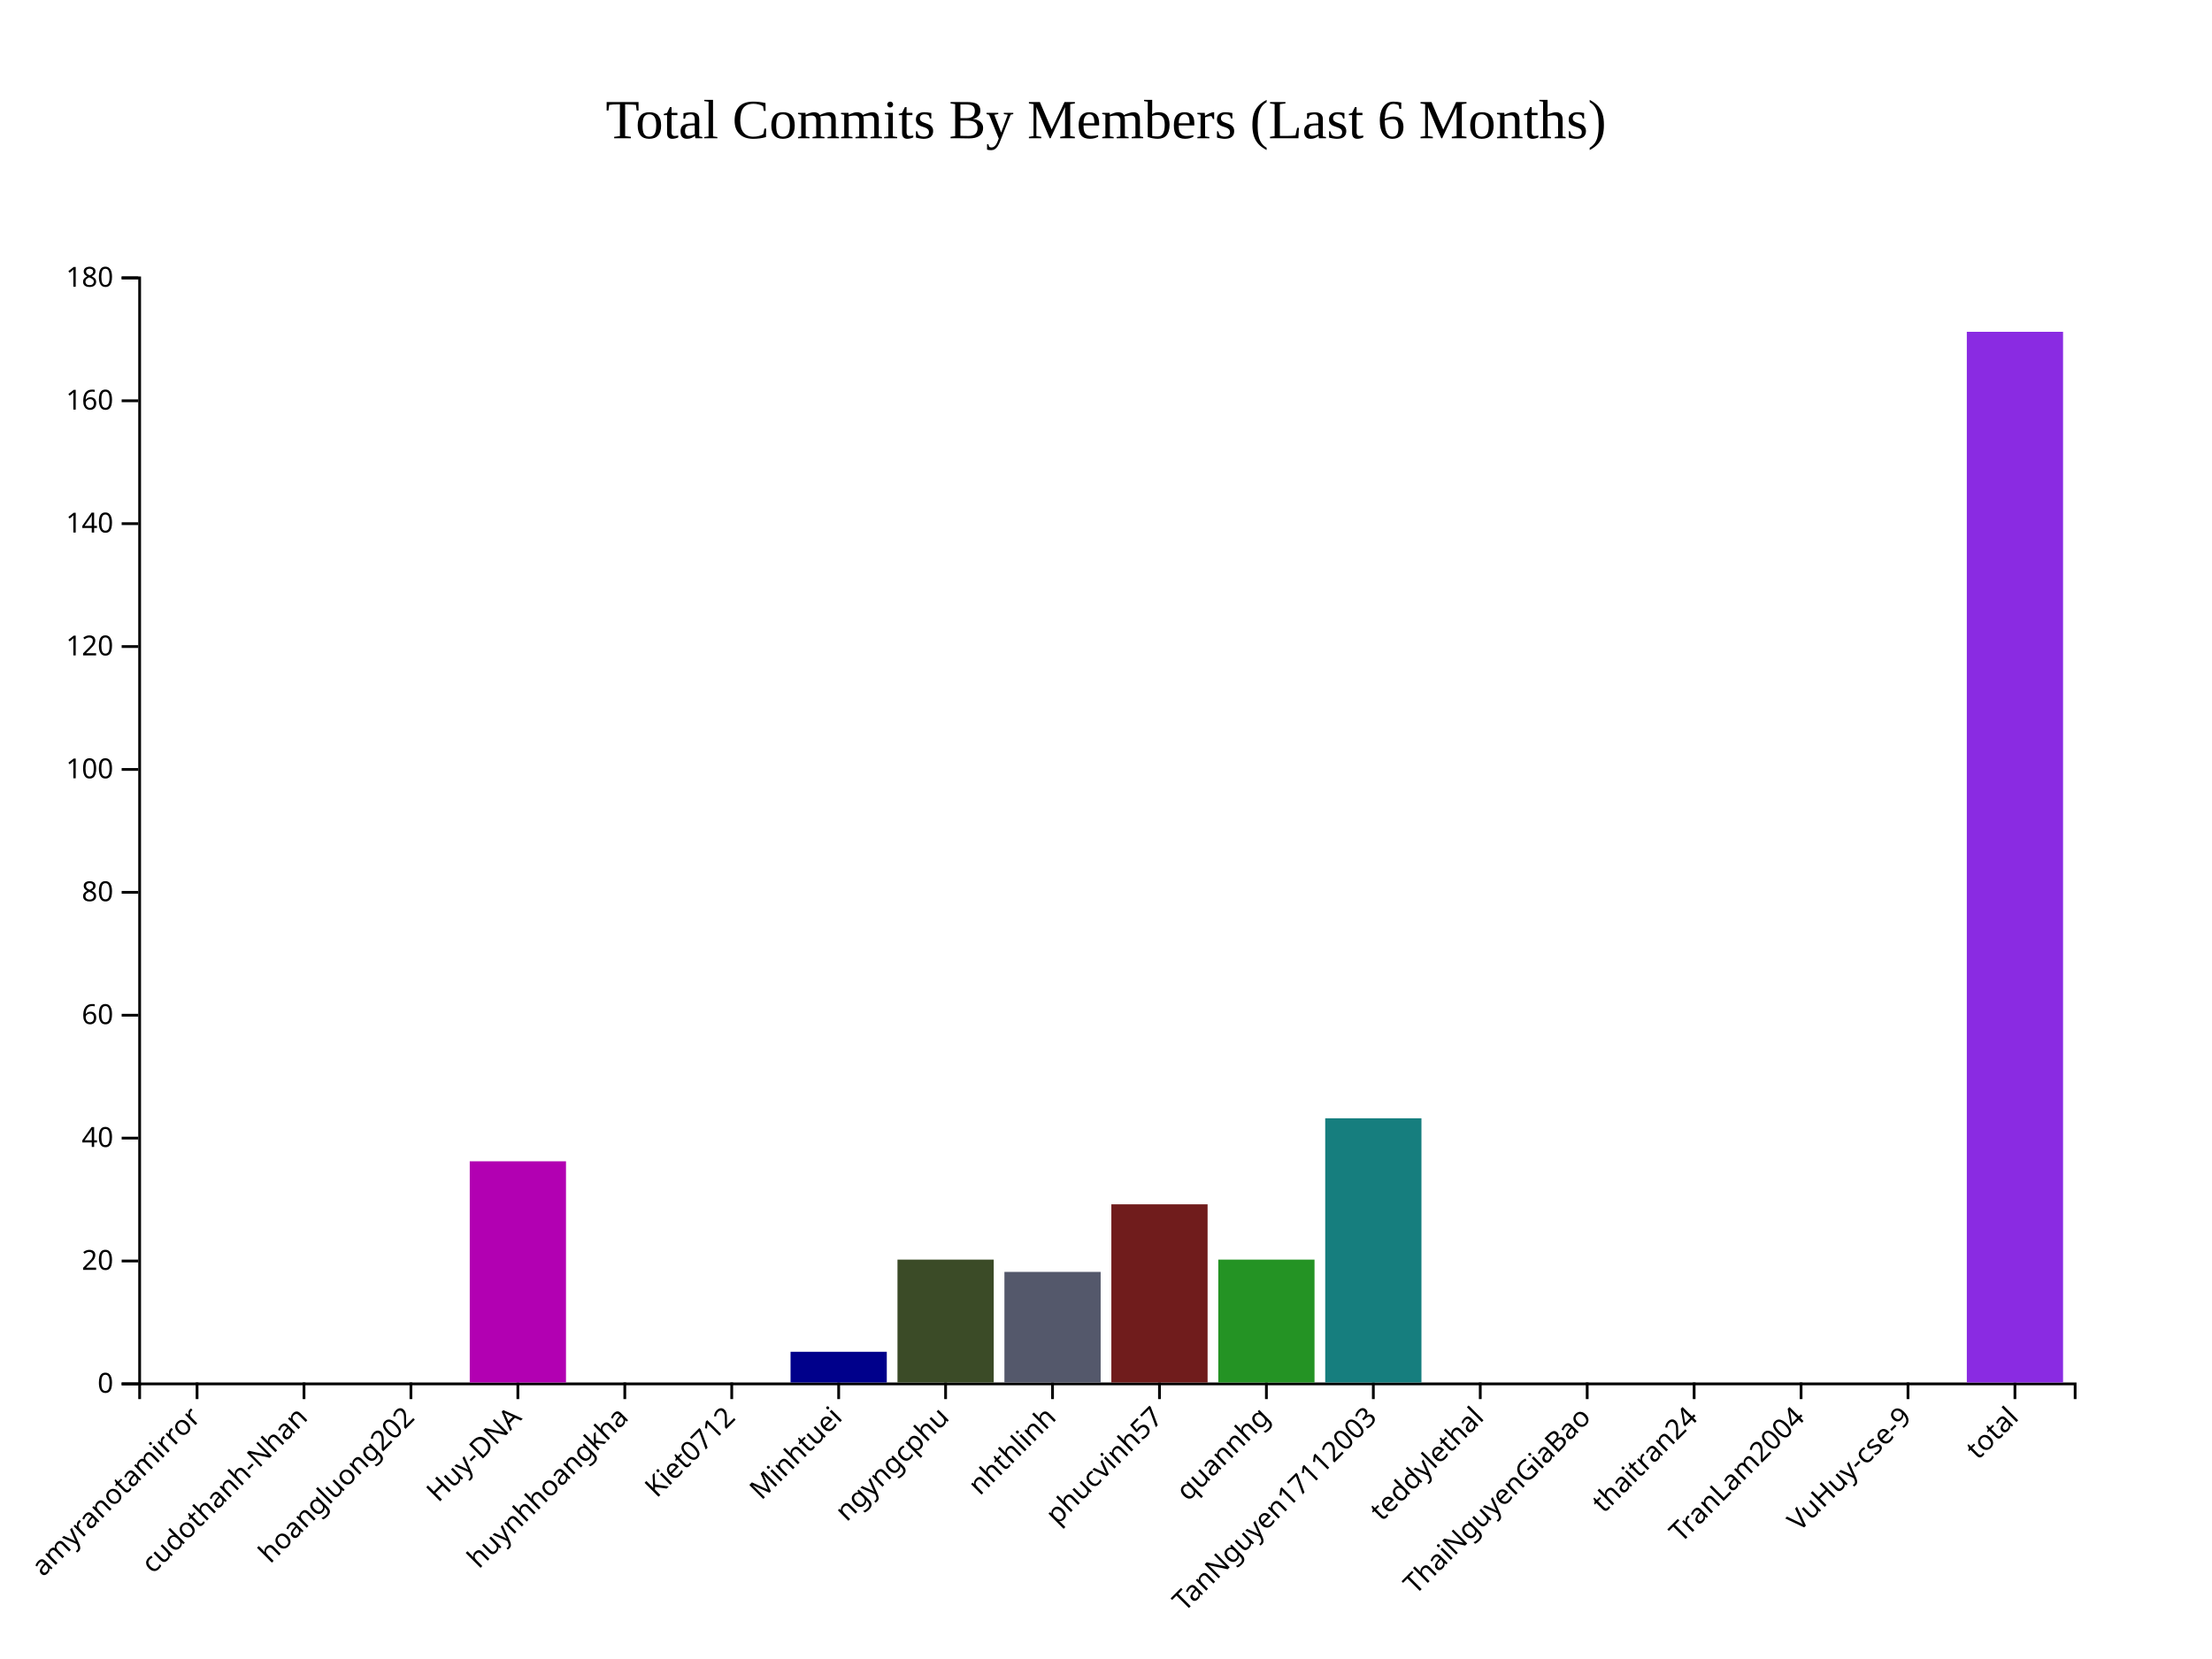
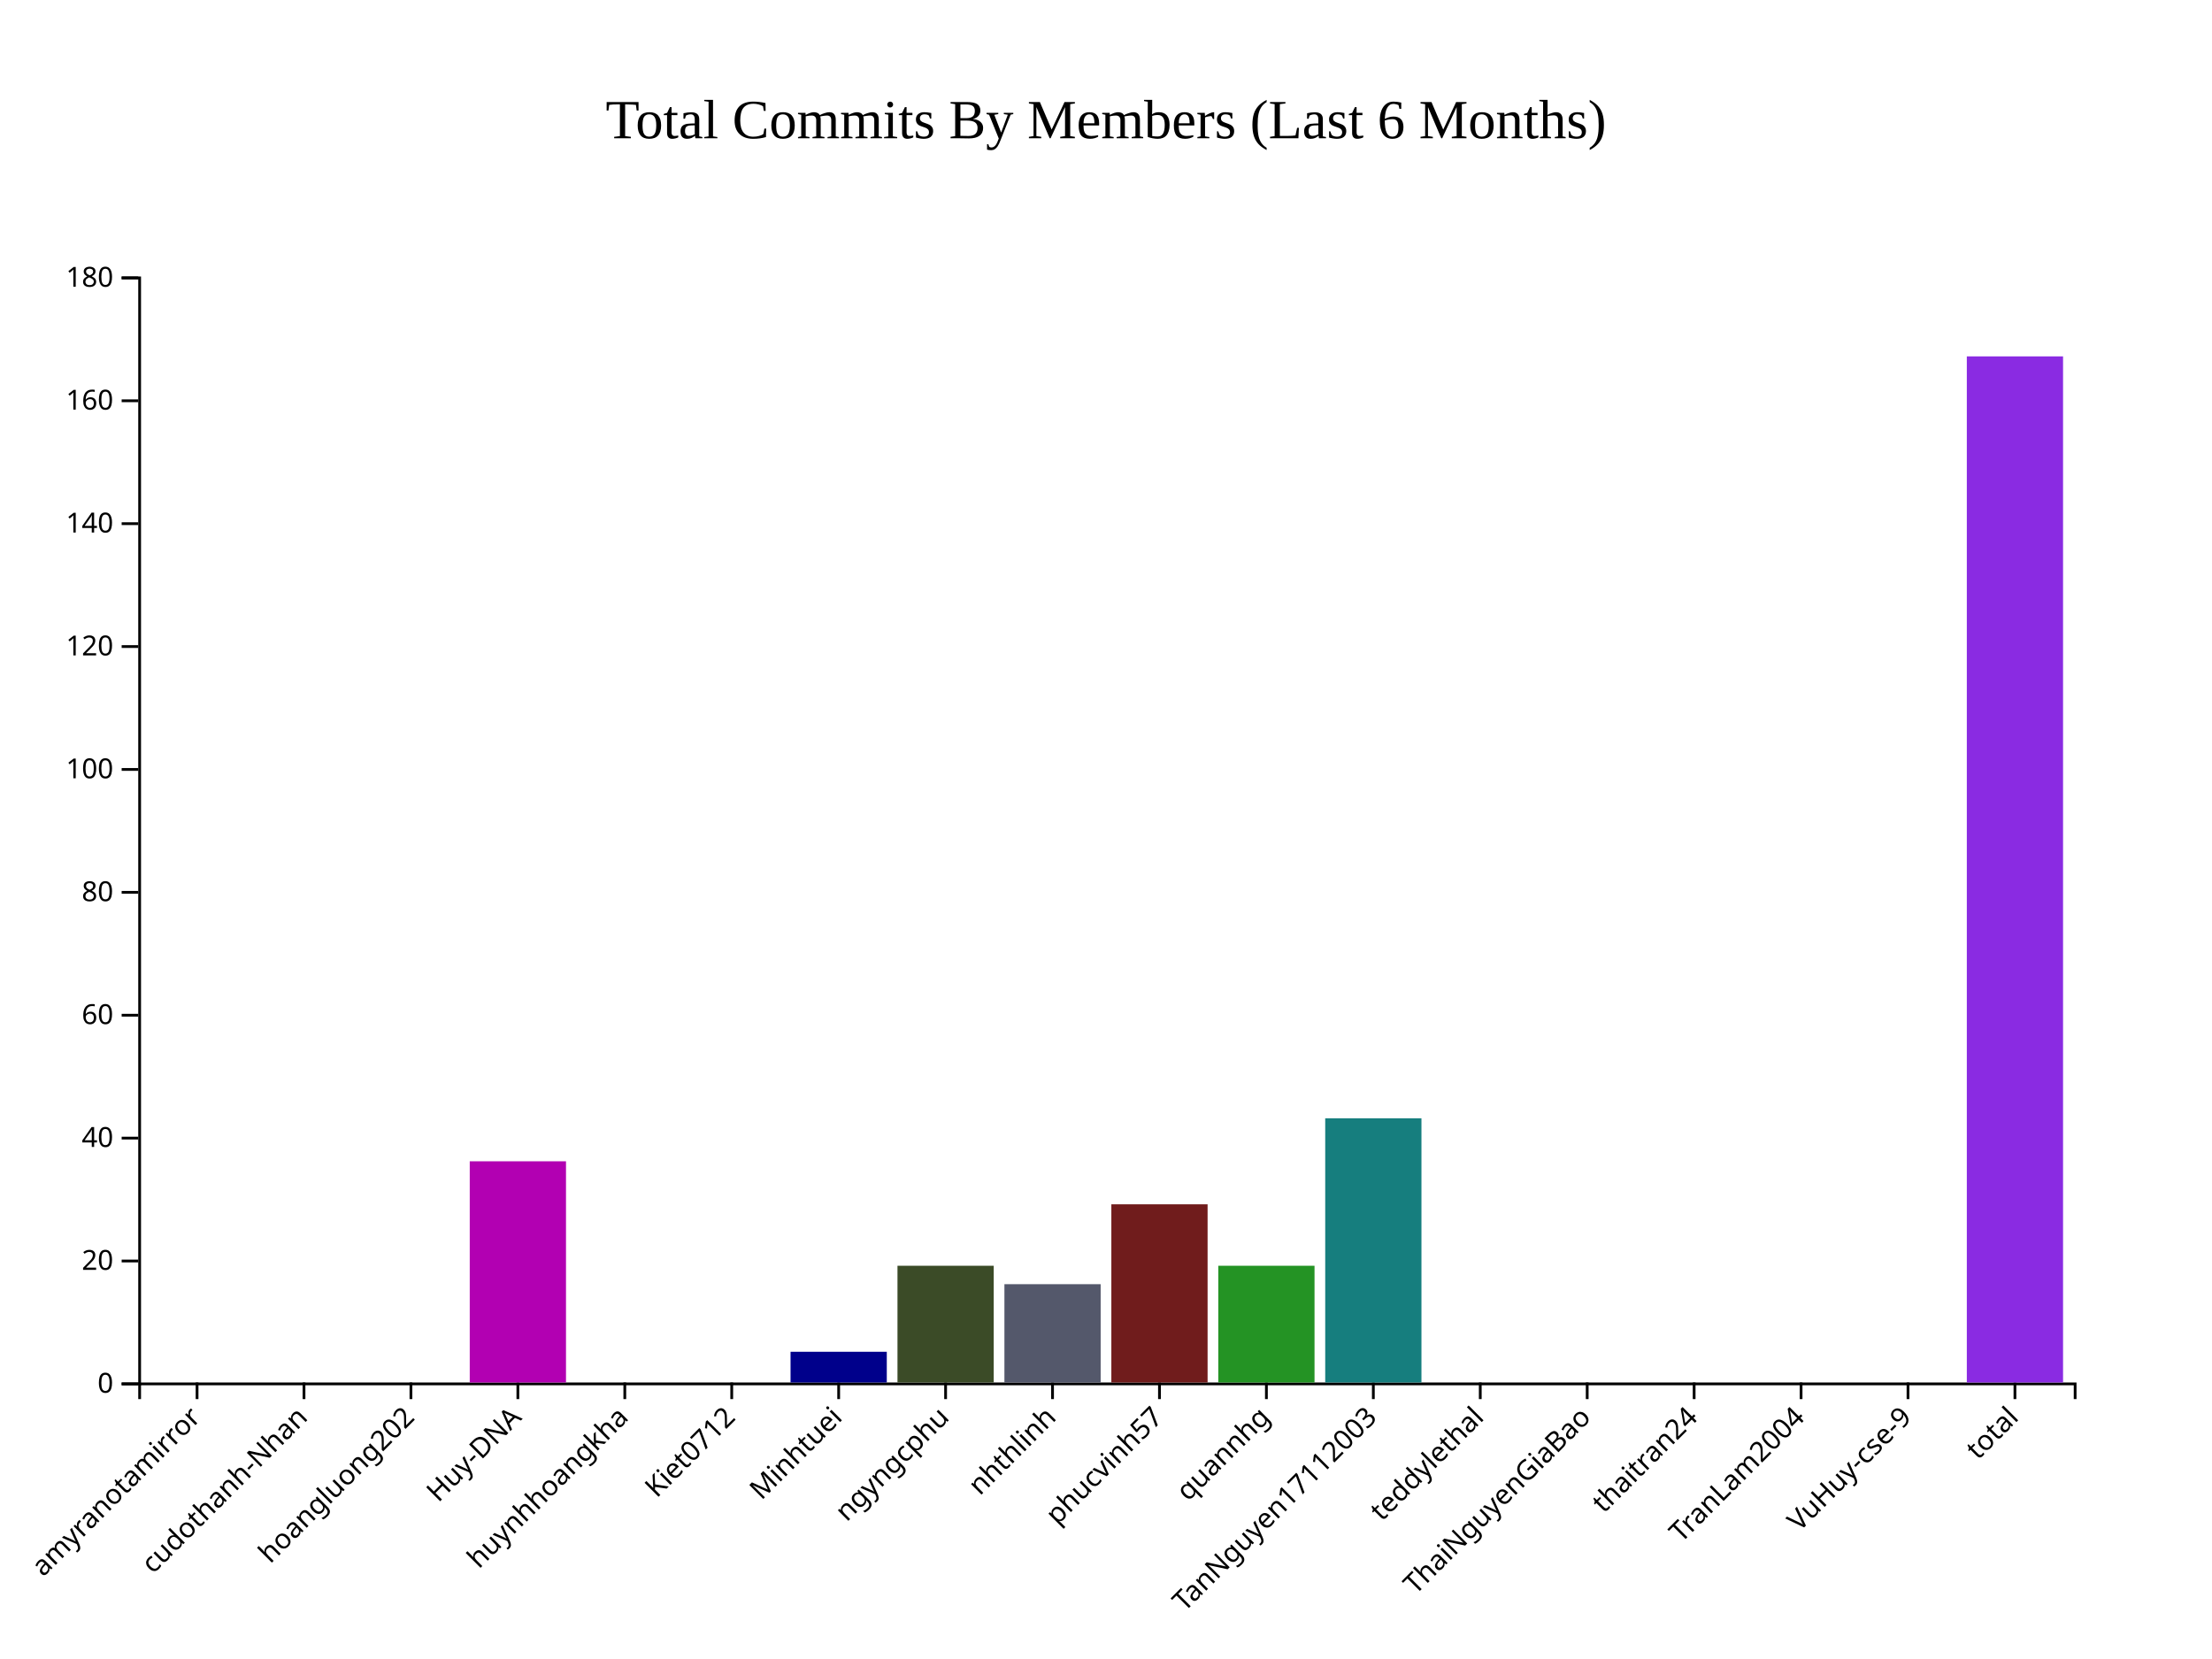
<svg xmlns="http://www.w3.org/2000/svg" style="background-color: rgb(240, 240, 240);" width="800" height="600">
  <g transform="translate(50,100)">
    <g class="x-axis" transform="translate(0,400)" fill="none" font-size="10" font-family="sans-serif" text-anchor="middle">
      <path class="domain" stroke="currentColor" d="M0.5,6V0.5H700.5V6" />
      <g class="tick" opacity="1" transform="translate(21.27072,0)">
        <line stroke="currentColor" y2="6" />
        <text fill="currentColor" y="9" dy=".15em" style="text-anchor: end;" dx="-.8em" transform="rotate(-45)">amyranotamirror</text>
      </g>
      <g class="tick" opacity="1" transform="translate(59.94475,0)">
        <line stroke="currentColor" y2="6" />
        <text fill="currentColor" y="9" dy=".15em" style="text-anchor: end;" dx="-.8em" transform="rotate(-45)">cudothanh-Nhan</text>
      </g>
      <g class="tick" opacity="1" transform="translate(98.61878,0)">
        <line stroke="currentColor" y2="6" />
        <text fill="currentColor" y="9" dy=".15em" style="text-anchor: end;" dx="-.8em" transform="rotate(-45)">hoangluong202</text>
      </g>
      <g class="tick" opacity="1" transform="translate(137.2928,0)">
        <line stroke="currentColor" y2="6" />
        <text fill="currentColor" y="9" dy=".15em" style="text-anchor: end;" dx="-.8em" transform="rotate(-45)">Huy-DNA</text>
      </g>
      <g class="tick" opacity="1" transform="translate(175.9669,0)">
        <line stroke="currentColor" y2="6" />
        <text fill="currentColor" y="9" dy=".15em" style="text-anchor: end;" dx="-.8em" transform="rotate(-45)">huynhhoangkha</text>
      </g>
      <g class="tick" opacity="1" transform="translate(214.6409,0)">
        <line stroke="currentColor" y2="6" />
        <text fill="currentColor" y="9" dy=".15em" style="text-anchor: end;" dx="-.8em" transform="rotate(-45)">Kiet0712</text>
      </g>
      <g class="tick" opacity="1" transform="translate(253.3149,0)">
        <line stroke="currentColor" y2="6" />
        <text fill="currentColor" y="9" dy=".15em" style="text-anchor: end;" dx="-.8em" transform="rotate(-45)">Minhtuei</text>
      </g>
      <g class="tick" opacity="1" transform="translate(291.989,0)">
        <line stroke="currentColor" y2="6" />
        <text fill="currentColor" y="9" dy=".15em" style="text-anchor: end;" dx="-.8em" transform="rotate(-45)">ngyngcphu</text>
      </g>
      <g class="tick" opacity="1" transform="translate(330.663,0)">
        <line stroke="currentColor" y2="6" />
        <text fill="currentColor" y="9" dy=".15em" style="text-anchor: end;" dx="-.8em" transform="rotate(-45)">nhthlinh</text>
      </g>
      <g class="tick" opacity="1" transform="translate(369.337,0)">
        <line stroke="currentColor" y2="6" />
        <text fill="currentColor" y="9" dy=".15em" style="text-anchor: end;" dx="-.8em" transform="rotate(-45)">phucvinh57</text>
      </g>
      <g class="tick" opacity="1" transform="translate(408.011,0)">
        <line stroke="currentColor" y2="6" />
        <text fill="currentColor" y="9" dy=".15em" style="text-anchor: end;" dx="-.8em" transform="rotate(-45)">quannhg</text>
      </g>
      <g class="tick" opacity="1" transform="translate(446.6851,0)">
        <line stroke="currentColor" y2="6" />
        <text fill="currentColor" y="9" dy=".15em" style="text-anchor: end;" dx="-.8em" transform="rotate(-45)">TanNguyen17112003</text>
      </g>
      <g class="tick" opacity="1" transform="translate(485.3591,0)">
        <line stroke="currentColor" y2="6" />
        <text fill="currentColor" y="9" dy=".15em" style="text-anchor: end;" dx="-.8em" transform="rotate(-45)">teddylethal</text>
      </g>
      <g class="tick" opacity="1" transform="translate(524.0331,0)">
        <line stroke="currentColor" y2="6" />
        <text fill="currentColor" y="9" dy=".15em" style="text-anchor: end;" dx="-.8em" transform="rotate(-45)">ThaiNguyenGiaBao</text>
      </g>
      <g class="tick" opacity="1" transform="translate(562.7072,0)">
        <line stroke="currentColor" y2="6" />
        <text fill="currentColor" y="9" dy=".15em" style="text-anchor: end;" dx="-.8em" transform="rotate(-45)">thaitran24</text>
      </g>
      <g class="tick" opacity="1" transform="translate(601.3812,0)">
        <line stroke="currentColor" y2="6" />
        <text fill="currentColor" y="9" dy=".15em" style="text-anchor: end;" dx="-.8em" transform="rotate(-45)">TranLam2004</text>
      </g>
      <g class="tick" opacity="1" transform="translate(640.0552,0)">
        <line stroke="currentColor" y2="6" />
        <text fill="currentColor" y="9" dy=".15em" style="text-anchor: end;" dx="-.8em" transform="rotate(-45)">VuHuy-cse-9</text>
      </g>
      <g class="tick" opacity="1" transform="translate(678.7293,0)">
        <line stroke="currentColor" y2="6" />
        <text fill="currentColor" y="9" dy=".15em" style="text-anchor: end;" dx="-.8em" transform="rotate(-45)">total</text>
      </g>
    </g>
    <g class="y-axis" fill="none" font-size="10" font-family="sans-serif" text-anchor="end">
      <path class="domain" stroke="currentColor" d="M-6,400.5H0.5V0.5H-6" />
      <g class="tick" opacity="1" transform="translate(0,400.5)">
        <line stroke="currentColor" x2="-6" />
        <text fill="currentColor" x="-9" dy="0.32em">0</text>
      </g>
      <g class="tick" opacity="1" transform="translate(0,356.0556)">
        <line stroke="currentColor" x2="-6" />
        <text fill="currentColor" x="-9" dy="0.32em">20</text>
      </g>
      <g class="tick" opacity="1" transform="translate(0,311.6111)">
        <line stroke="currentColor" x2="-6" />
        <text fill="currentColor" x="-9" dy="0.32em">40</text>
      </g>
      <g class="tick" opacity="1" transform="translate(0,267.1667)">
        <line stroke="currentColor" x2="-6" />
        <text fill="currentColor" x="-9" dy="0.32em">60</text>
      </g>
      <g class="tick" opacity="1" transform="translate(0,222.7222)">
        <line stroke="currentColor" x2="-6" />
        <text fill="currentColor" x="-9" dy="0.32em">80</text>
      </g>
      <g class="tick" opacity="1" transform="translate(0,178.2778)">
        <line stroke="currentColor" x2="-6" />
        <text fill="currentColor" x="-9" dy="0.32em">100</text>
      </g>
      <g class="tick" opacity="1" transform="translate(0,133.8333)">
        <line stroke="currentColor" x2="-6" />
        <text fill="currentColor" x="-9" dy="0.32em">120</text>
      </g>
      <g class="tick" opacity="1" transform="translate(0,89.38889)">
        <line stroke="currentColor" x2="-6" />
        <text fill="currentColor" x="-9" dy="0.32em">140</text>
      </g>
      <g class="tick" opacity="1" transform="translate(0,44.94444)">
        <line stroke="currentColor" x2="-6" />
        <text fill="currentColor" x="-9" dy="0.32em">160</text>
      </g>
      <g class="tick" opacity="1" transform="translate(0,0.5)">
        <line stroke="currentColor" x2="-6" />
        <text fill="currentColor" x="-9" dy="0.32em">180</text>
      </g>
    </g>
    <rect class="bar" x="3.867" y="400" width="34.807" height="0" fill="#B20000" />
    <rect class="bar" x="42.541" y="400" width="34.807" height="0" fill="#0073A5" />
    <rect class="bar" x="81.215" y="400" width="34.807" height="0" fill="#B2B200" />
    <rect class="bar" x="119.89" y="320" width="34.807" height="80" fill="#B200B2" />
    <rect class="bar" x="158.564" y="400" width="34.807" height="0" fill="#483D8B" />
    <rect class="bar" x="197.238" y="400" width="34.807" height="0" fill="#CC8400" />
    <rect class="bar" x="235.912" y="388.889" width="34.807" height="11.111" fill="#00008B" />
-     <rect class="bar" x="274.586" y="355.556" width="34.807" height="44.444" fill="#3B4B27" />
-     <rect class="bar" x="313.26" y="360" width="34.807" height="40" fill="#54586B" />
+     <rect class="bar" x="274.586" y="357.778" width="34.807" height="42.222" fill="#3B4B27" />
+     <rect class="bar" x="313.26" y="364.444" width="34.807" height="35.556" fill="#54586B" />
    <rect class="bar" x="351.934" y="335.556" width="34.807" height="64.444" fill="#701C1C" />
-     <rect class="bar" x="390.608" y="355.556" width="34.807" height="44.444" fill="#249324" />
+     <rect class="bar" x="390.608" y="357.778" width="34.807" height="42.222" fill="#249324" />
    <rect class="bar" x="429.282" y="304.444" width="34.807" height="95.556" fill="#167E7E" />
    <rect class="bar" x="467.956" y="400" width="34.807" height="0" fill="#FF5733" />
    <rect class="bar" x="506.63" y="400" width="34.807" height="0" fill="#33FF57" />
    <rect class="bar" x="545.304" y="400" width="34.807" height="0" fill="#3357FF" />
    <rect class="bar" x="583.978" y="400" width="34.807" height="0" fill="#FF33A1" />
    <rect class="bar" x="622.652" y="400" width="34.807" height="0" fill="#FFD700" />
-     <rect class="bar" x="661.326" y="20" width="34.807" height="380" fill="#8A2BE2" />
+     <rect class="bar" x="661.326" y="28.889" width="34.807" height="371.111" fill="#8A2BE2" />
    <text x="350" y="-50" text-anchor="middle" style="font-size: 20px; fill: black;">Total Commits By Members (Last 6 Months)</text>
  </g>
</svg>
